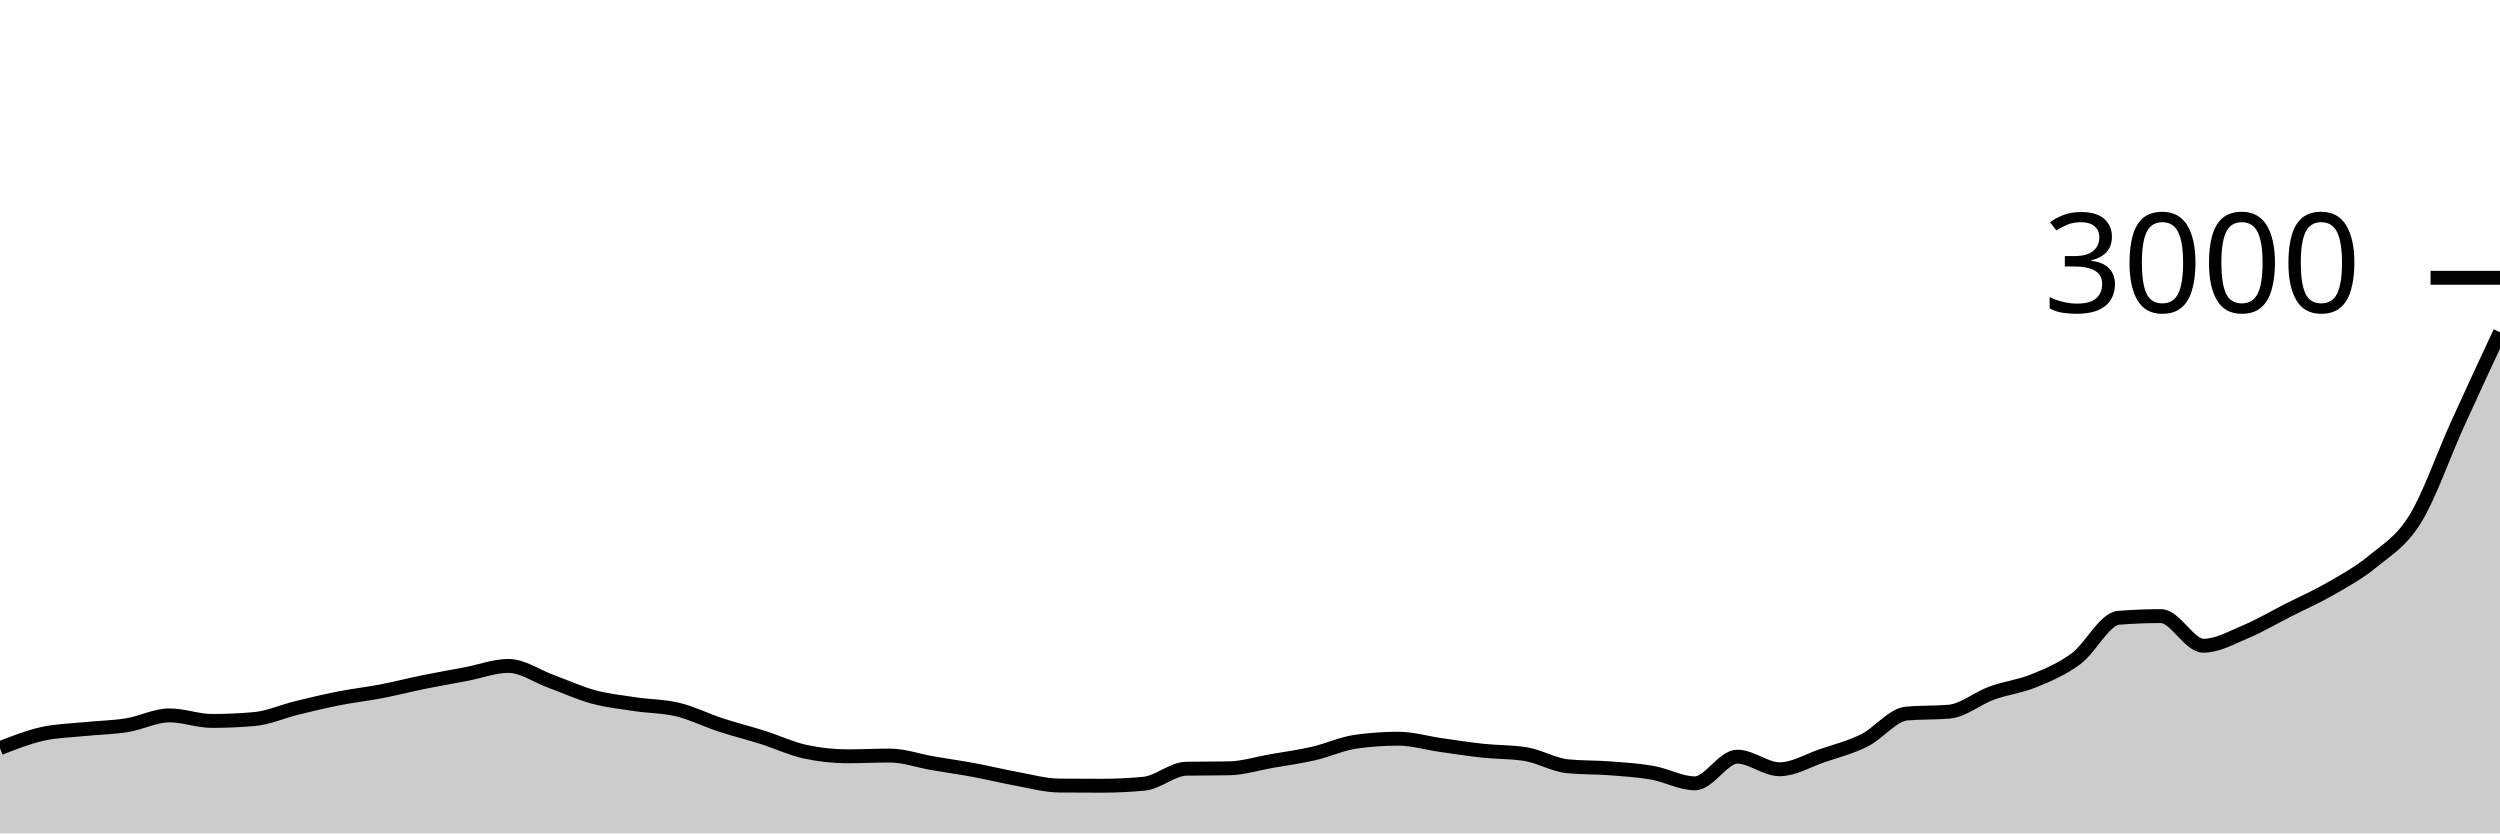
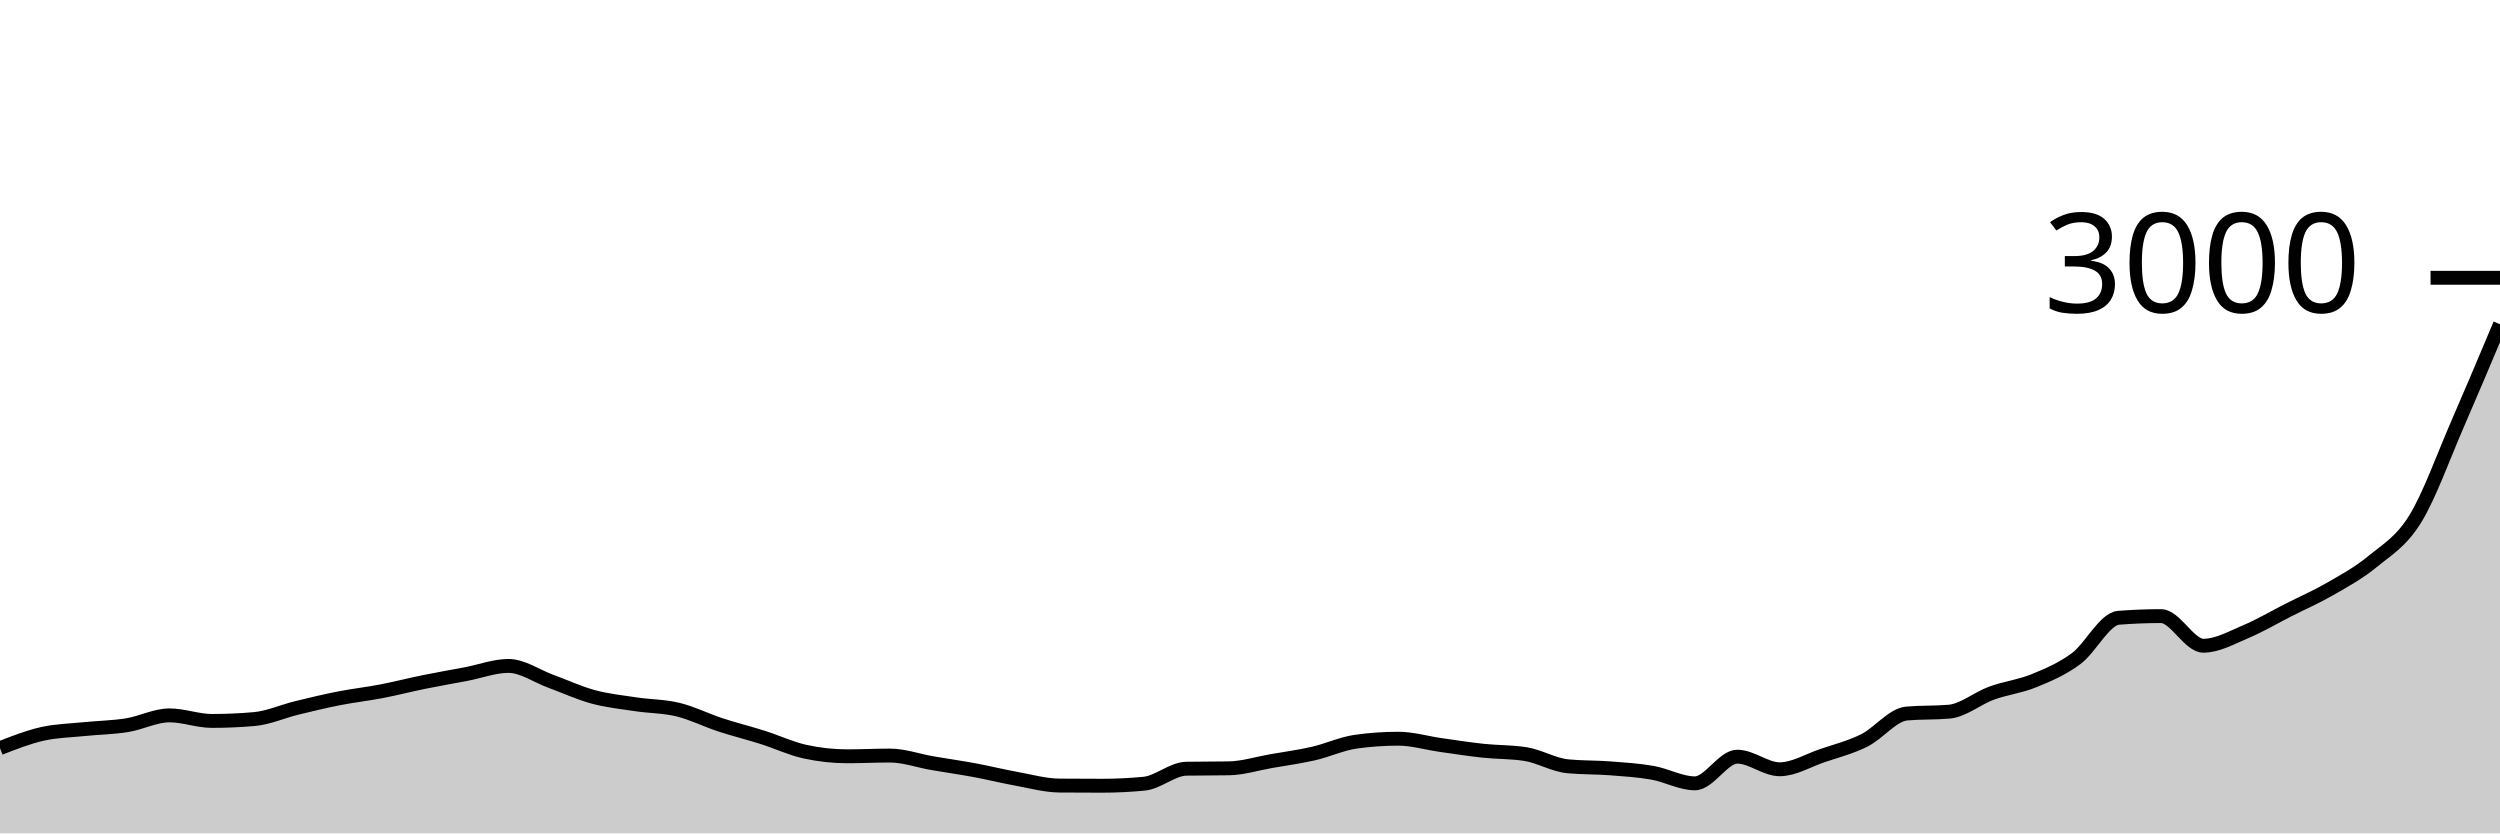
<svg xmlns="http://www.w3.org/2000/svg" viewBox="0 0 180 60">
  <g transform="translate(0,20)">
-     <path class="area" fill="rgba(0, 0, 0, 0.2)" d="M0,33.867C1.017,33.468,2.034,33.069,3.051,32.84C4.068,32.611,5.085,32.598,6.102,32.493C7.119,32.389,8.136,32.378,9.153,32.213C10.169,32.049,11.186,31.507,12.203,31.507C13.22,31.507,14.237,31.907,15.254,31.907C16.271,31.907,17.288,31.862,18.305,31.773C19.322,31.684,20.339,31.222,21.356,30.973C22.373,30.724,23.39,30.48,24.407,30.28C25.424,30.08,26.441,29.969,27.458,29.773C28.475,29.578,29.492,29.313,30.508,29.107C31.525,28.9,32.542,28.727,33.559,28.533C34.576,28.34,35.593,27.947,36.61,27.947C37.627,27.947,38.644,28.682,39.661,29.053C40.678,29.424,41.695,29.898,42.712,30.173C43.729,30.449,44.746,30.553,45.763,30.707C46.78,30.86,47.797,30.847,48.814,31.093C49.831,31.34,50.847,31.853,51.864,32.187C52.881,32.52,53.898,32.771,54.915,33.093C55.932,33.416,56.949,33.898,57.966,34.12C58.983,34.342,60,34.453,61.017,34.453C62.034,34.453,63.051,34.4,64.068,34.4C65.085,34.4,66.102,34.771,67.119,34.947C68.136,35.122,69.153,35.264,70.169,35.453C71.186,35.642,72.203,35.896,73.22,36.08C74.237,36.264,75.254,36.551,76.271,36.56C77.288,36.569,78.305,36.573,79.322,36.573C80.339,36.573,81.356,36.524,82.373,36.427C83.39,36.329,84.407,35.364,85.424,35.347C86.441,35.329,87.458,35.338,88.475,35.32C89.492,35.302,90.508,34.978,91.525,34.8C92.542,34.622,93.559,34.487,94.576,34.253C95.593,34.02,96.61,33.542,97.627,33.4C98.644,33.258,99.661,33.187,100.678,33.187C101.695,33.187,102.712,33.496,103.729,33.64C104.746,33.784,105.763,33.944,106.78,34.053C107.797,34.162,108.814,34.133,109.831,34.293C110.847,34.453,111.864,35.076,112.881,35.173C113.898,35.271,114.915,35.242,115.932,35.32C116.949,35.398,117.966,35.46,118.983,35.64C120,35.82,121.017,36.4,122.034,36.4C123.051,36.4,124.068,34.48,125.085,34.48C126.102,34.48,127.119,35.387,128.136,35.387C129.153,35.387,130.169,34.76,131.186,34.413C132.203,34.067,133.22,33.813,134.237,33.307C135.254,32.8,136.271,31.462,137.288,31.373C138.305,31.284,139.322,31.329,140.339,31.24C141.356,31.151,142.373,30.278,143.39,29.907C144.407,29.536,145.424,29.429,146.441,29.013C147.458,28.598,148.475,28.169,149.492,27.413C150.508,26.658,151.525,24.56,152.542,24.48C153.559,24.4,154.576,24.36,155.593,24.36C156.61,24.36,157.627,26.493,158.644,26.493C159.661,26.493,160.678,25.907,161.695,25.48C162.712,25.053,163.729,24.449,164.746,23.933C165.763,23.418,166.78,22.973,167.797,22.387C168.814,21.8,169.831,21.251,170.847,20.413C171.864,19.576,172.881,19.009,173.898,17.36C174.915,15.711,175.932,12.76,176.949,10.52C177.966,8.28,178.983,6.1,180,3.92L180,40C178.983,40,177.966,40,176.949,40C175.932,40,174.915,40,173.898,40C172.881,40,171.864,40,170.847,40C169.831,40,168.814,40,167.797,40C166.78,40,165.763,40,164.746,40C163.729,40,162.712,40,161.695,40C160.678,40,159.661,40,158.644,40C157.627,40,156.61,40,155.593,40C154.576,40,153.559,40,152.542,40C151.525,40,150.508,40,149.492,40C148.475,40,147.458,40,146.441,40C145.424,40,144.407,40,143.39,40C142.373,40,141.356,40,140.339,40C139.322,40,138.305,40,137.288,40C136.271,40,135.254,40,134.237,40C133.22,40,132.203,40,131.186,40C130.169,40,129.153,40,128.136,40C127.119,40,126.102,40,125.085,40C124.068,40,123.051,40,122.034,40C121.017,40,120,40,118.983,40C117.966,40,116.949,40,115.932,40C114.915,40,113.898,40,112.881,40C111.864,40,110.847,40,109.831,40C108.814,40,107.797,40,106.78,40C105.763,40,104.746,40,103.729,40C102.712,40,101.695,40,100.678,40C99.661,40,98.644,40,97.627,40C96.61,40,95.593,40,94.576,40C93.559,40,92.542,40,91.525,40C90.508,40,89.492,40,88.475,40C87.458,40,86.441,40,85.424,40C84.407,40,83.39,40,82.373,40C81.356,40,80.339,40,79.322,40C78.305,40,77.288,40,76.271,40C75.254,40,74.237,40,73.22,40C72.203,40,71.186,40,70.169,40C69.153,40,68.136,40,67.119,40C66.102,40,65.085,40,64.068,40C63.051,40,62.034,40,61.017,40C60,40,58.983,40,57.966,40C56.949,40,55.932,40,54.915,40C53.898,40,52.881,40,51.864,40C50.847,40,49.831,40,48.814,40C47.797,40,46.78,40,45.763,40C44.746,40,43.729,40,42.712,40C41.695,40,40.678,40,39.661,40C38.644,40,37.627,40,36.61,40C35.593,40,34.576,40,33.559,40C32.542,40,31.525,40,30.508,40C29.492,40,28.475,40,27.458,40C26.441,40,25.424,40,24.407,40C23.39,40,22.373,40,21.356,40C20.339,40,19.322,40,18.305,40C17.288,40,16.271,40,15.254,40C14.237,40,13.22,40,12.203,40C11.186,40,10.169,40,9.153,40C8.136,40,7.119,40,6.102,40C5.085,40,4.068,40,3.051,40C2.034,40,1.017,40,0,40Z" />
-     <path class="line" stroke="black" fill="none" d="M0,33.867C1.017,33.468,2.034,33.069,3.051,32.84C4.068,32.611,5.085,32.598,6.102,32.493C7.119,32.389,8.136,32.378,9.153,32.213C10.169,32.049,11.186,31.507,12.203,31.507C13.22,31.507,14.237,31.907,15.254,31.907C16.271,31.907,17.288,31.862,18.305,31.773C19.322,31.684,20.339,31.222,21.356,30.973C22.373,30.724,23.39,30.48,24.407,30.28C25.424,30.08,26.441,29.969,27.458,29.773C28.475,29.578,29.492,29.313,30.508,29.107C31.525,28.9,32.542,28.727,33.559,28.533C34.576,28.34,35.593,27.947,36.61,27.947C37.627,27.947,38.644,28.682,39.661,29.053C40.678,29.424,41.695,29.898,42.712,30.173C43.729,30.449,44.746,30.553,45.763,30.707C46.78,30.86,47.797,30.847,48.814,31.093C49.831,31.34,50.847,31.853,51.864,32.187C52.881,32.52,53.898,32.771,54.915,33.093C55.932,33.416,56.949,33.898,57.966,34.12C58.983,34.342,60,34.453,61.017,34.453C62.034,34.453,63.051,34.4,64.068,34.4C65.085,34.4,66.102,34.771,67.119,34.947C68.136,35.122,69.153,35.264,70.169,35.453C71.186,35.642,72.203,35.896,73.22,36.08C74.237,36.264,75.254,36.551,76.271,36.56C77.288,36.569,78.305,36.573,79.322,36.573C80.339,36.573,81.356,36.524,82.373,36.427C83.39,36.329,84.407,35.364,85.424,35.347C86.441,35.329,87.458,35.338,88.475,35.32C89.492,35.302,90.508,34.978,91.525,34.8C92.542,34.622,93.559,34.487,94.576,34.253C95.593,34.02,96.61,33.542,97.627,33.4C98.644,33.258,99.661,33.187,100.678,33.187C101.695,33.187,102.712,33.496,103.729,33.64C104.746,33.784,105.763,33.944,106.78,34.053C107.797,34.162,108.814,34.133,109.831,34.293C110.847,34.453,111.864,35.076,112.881,35.173C113.898,35.271,114.915,35.242,115.932,35.32C116.949,35.398,117.966,35.46,118.983,35.64C120,35.82,121.017,36.4,122.034,36.4C123.051,36.4,124.068,34.48,125.085,34.48C126.102,34.48,127.119,35.387,128.136,35.387C129.153,35.387,130.169,34.76,131.186,34.413C132.203,34.067,133.22,33.813,134.237,33.307C135.254,32.8,136.271,31.462,137.288,31.373C138.305,31.284,139.322,31.329,140.339,31.24C141.356,31.151,142.373,30.278,143.39,29.907C144.407,29.536,145.424,29.429,146.441,29.013C147.458,28.598,148.475,28.169,149.492,27.413C150.508,26.658,151.525,24.56,152.542,24.48C153.559,24.4,154.576,24.36,155.593,24.36C156.61,24.36,157.627,26.493,158.644,26.493C159.661,26.493,160.678,25.907,161.695,25.48C162.712,25.053,163.729,24.449,164.746,23.933C165.763,23.418,166.78,22.973,167.797,22.387C168.814,21.8,169.831,21.251,170.847,20.413C171.864,19.576,172.881,19.009,173.898,17.36C174.915,15.711,175.932,12.76,176.949,10.52C177.966,8.28,178.983,6.1,180,3.92" />
+     <path class="area" fill="rgba(0, 0, 0, 0.2)" d="M0,33.867C1.017,33.468,2.034,33.069,3.051,32.84C4.068,32.611,5.085,32.598,6.102,32.493C7.119,32.389,8.136,32.378,9.153,32.213C10.169,32.049,11.186,31.507,12.203,31.507C13.22,31.507,14.237,31.907,15.254,31.907C16.271,31.907,17.288,31.862,18.305,31.773C19.322,31.684,20.339,31.222,21.356,30.973C22.373,30.724,23.39,30.48,24.407,30.28C25.424,30.08,26.441,29.969,27.458,29.773C28.475,29.578,29.492,29.313,30.508,29.107C31.525,28.9,32.542,28.727,33.559,28.533C34.576,28.34,35.593,27.947,36.61,27.947C37.627,27.947,38.644,28.682,39.661,29.053C40.678,29.424,41.695,29.898,42.712,30.173C43.729,30.449,44.746,30.553,45.763,30.707C46.78,30.86,47.797,30.847,48.814,31.093C49.831,31.34,50.847,31.853,51.864,32.187C52.881,32.52,53.898,32.771,54.915,33.093C55.932,33.416,56.949,33.898,57.966,34.12C58.983,34.342,60,34.453,61.017,34.453C62.034,34.453,63.051,34.4,64.068,34.4C65.085,34.4,66.102,34.771,67.119,34.947C68.136,35.122,69.153,35.264,70.169,35.453C71.186,35.642,72.203,35.896,73.22,36.08C74.237,36.264,75.254,36.551,76.271,36.56C77.288,36.569,78.305,36.573,79.322,36.573C80.339,36.573,81.356,36.524,82.373,36.427C83.39,36.329,84.407,35.364,85.424,35.347C86.441,35.329,87.458,35.338,88.475,35.32C89.492,35.302,90.508,34.978,91.525,34.8C92.542,34.622,93.559,34.487,94.576,34.253C95.593,34.02,96.61,33.542,97.627,33.4C98.644,33.258,99.661,33.187,100.678,33.187C101.695,33.187,102.712,33.496,103.729,33.64C104.746,33.784,105.763,33.944,106.78,34.053C107.797,34.162,108.814,34.133,109.831,34.293C110.847,34.453,111.864,35.076,112.881,35.173C113.898,35.271,114.915,35.242,115.932,35.32C116.949,35.398,117.966,35.46,118.983,35.64C120,35.82,121.017,36.4,122.034,36.4C123.051,36.4,124.068,34.48,125.085,34.48C126.102,34.48,127.119,35.387,128.136,35.387C129.153,35.387,130.169,34.76,131.186,34.413C132.203,34.067,133.22,33.813,134.237,33.307C135.254,32.8,136.271,31.462,137.288,31.373C138.305,31.284,139.322,31.329,140.339,31.24C141.356,31.151,142.373,30.278,143.39,29.907C144.407,29.536,145.424,29.429,146.441,29.013C147.458,28.598,148.475,28.169,149.492,27.413C150.508,26.658,151.525,24.56,152.542,24.48C153.559,24.4,154.576,24.36,155.593,24.36C156.61,24.36,157.627,26.493,158.644,26.493C159.661,26.493,160.678,25.907,161.695,25.48C162.712,25.053,163.729,24.449,164.746,23.933C165.763,23.418,166.78,22.973,167.797,22.387C168.814,21.8,169.831,21.251,170.847,20.413C171.864,19.576,172.881,19.009,173.898,17.36C174.915,15.711,175.932,12.856,176.949,10.52C177.966,8.184,178.983,5.766,180,3.347L180,40C178.983,40,177.966,40,176.949,40C175.932,40,174.915,40,173.898,40C172.881,40,171.864,40,170.847,40C169.831,40,168.814,40,167.797,40C166.78,40,165.763,40,164.746,40C163.729,40,162.712,40,161.695,40C160.678,40,159.661,40,158.644,40C157.627,40,156.61,40,155.593,40C154.576,40,153.559,40,152.542,40C151.525,40,150.508,40,149.492,40C148.475,40,147.458,40,146.441,40C145.424,40,144.407,40,143.39,40C142.373,40,141.356,40,140.339,40C139.322,40,138.305,40,137.288,40C136.271,40,135.254,40,134.237,40C133.22,40,132.203,40,131.186,40C130.169,40,129.153,40,128.136,40C127.119,40,126.102,40,125.085,40C124.068,40,123.051,40,122.034,40C121.017,40,120,40,118.983,40C117.966,40,116.949,40,115.932,40C114.915,40,113.898,40,112.881,40C111.864,40,110.847,40,109.831,40C108.814,40,107.797,40,106.78,40C105.763,40,104.746,40,103.729,40C102.712,40,101.695,40,100.678,40C99.661,40,98.644,40,97.627,40C96.61,40,95.593,40,94.576,40C93.559,40,92.542,40,91.525,40C90.508,40,89.492,40,88.475,40C87.458,40,86.441,40,85.424,40C84.407,40,83.39,40,82.373,40C81.356,40,80.339,40,79.322,40C78.305,40,77.288,40,76.271,40C75.254,40,74.237,40,73.22,40C72.203,40,71.186,40,70.169,40C69.153,40,68.136,40,67.119,40C66.102,40,65.085,40,64.068,40C63.051,40,62.034,40,61.017,40C60,40,58.983,40,57.966,40C56.949,40,55.932,40,54.915,40C53.898,40,52.881,40,51.864,40C50.847,40,49.831,40,48.814,40C47.797,40,46.78,40,45.763,40C44.746,40,43.729,40,42.712,40C41.695,40,40.678,40,39.661,40C38.644,40,37.627,40,36.61,40C35.593,40,34.576,40,33.559,40C32.542,40,31.525,40,30.508,40C29.492,40,28.475,40,27.458,40C26.441,40,25.424,40,24.407,40C23.39,40,22.373,40,21.356,40C20.339,40,19.322,40,18.305,40C17.288,40,16.271,40,15.254,40C14.237,40,13.22,40,12.203,40C11.186,40,10.169,40,9.153,40C8.136,40,7.119,40,6.102,40C5.085,40,4.068,40,3.051,40C2.034,40,1.017,40,0,40Z" />
+     <path class="line" stroke="black" fill="none" d="M0,33.867C1.017,33.468,2.034,33.069,3.051,32.84C4.068,32.611,5.085,32.598,6.102,32.493C7.119,32.389,8.136,32.378,9.153,32.213C10.169,32.049,11.186,31.507,12.203,31.507C13.22,31.507,14.237,31.907,15.254,31.907C16.271,31.907,17.288,31.862,18.305,31.773C19.322,31.684,20.339,31.222,21.356,30.973C22.373,30.724,23.39,30.48,24.407,30.28C25.424,30.08,26.441,29.969,27.458,29.773C28.475,29.578,29.492,29.313,30.508,29.107C31.525,28.9,32.542,28.727,33.559,28.533C34.576,28.34,35.593,27.947,36.61,27.947C37.627,27.947,38.644,28.682,39.661,29.053C40.678,29.424,41.695,29.898,42.712,30.173C43.729,30.449,44.746,30.553,45.763,30.707C46.78,30.86,47.797,30.847,48.814,31.093C49.831,31.34,50.847,31.853,51.864,32.187C52.881,32.52,53.898,32.771,54.915,33.093C55.932,33.416,56.949,33.898,57.966,34.12C58.983,34.342,60,34.453,61.017,34.453C62.034,34.453,63.051,34.4,64.068,34.4C65.085,34.4,66.102,34.771,67.119,34.947C68.136,35.122,69.153,35.264,70.169,35.453C71.186,35.642,72.203,35.896,73.22,36.08C74.237,36.264,75.254,36.551,76.271,36.56C77.288,36.569,78.305,36.573,79.322,36.573C80.339,36.573,81.356,36.524,82.373,36.427C83.39,36.329,84.407,35.364,85.424,35.347C86.441,35.329,87.458,35.338,88.475,35.32C89.492,35.302,90.508,34.978,91.525,34.8C92.542,34.622,93.559,34.487,94.576,34.253C95.593,34.02,96.61,33.542,97.627,33.4C98.644,33.258,99.661,33.187,100.678,33.187C101.695,33.187,102.712,33.496,103.729,33.64C104.746,33.784,105.763,33.944,106.78,34.053C107.797,34.162,108.814,34.133,109.831,34.293C110.847,34.453,111.864,35.076,112.881,35.173C113.898,35.271,114.915,35.242,115.932,35.32C116.949,35.398,117.966,35.46,118.983,35.64C120,35.82,121.017,36.4,122.034,36.4C123.051,36.4,124.068,34.48,125.085,34.48C126.102,34.48,127.119,35.387,128.136,35.387C129.153,35.387,130.169,34.76,131.186,34.413C132.203,34.067,133.22,33.813,134.237,33.307C135.254,32.8,136.271,31.462,137.288,31.373C138.305,31.284,139.322,31.329,140.339,31.24C141.356,31.151,142.373,30.278,143.39,29.907C144.407,29.536,145.424,29.429,146.441,29.013C147.458,28.598,148.475,28.169,149.492,27.413C150.508,26.658,151.525,24.56,152.542,24.48C153.559,24.4,154.576,24.36,155.593,24.36C156.61,24.36,157.627,26.493,158.644,26.493C159.661,26.493,160.678,25.907,161.695,25.48C162.712,25.053,163.729,24.449,164.746,23.933C165.763,23.418,166.78,22.973,167.797,22.387C168.814,21.8,169.831,21.251,170.847,20.413C171.864,19.576,172.881,19.009,173.898,17.36C174.915,15.711,175.932,12.856,176.949,10.52C177.966,8.184,178.983,5.766,180,3.347" />
    <path class="axis-ceiling" stroke-width="1" stroke="black" fill="none" d="M175,0L180,0" />
    <text class="axis-ceiling-label" font-family="sans-serif" text-anchor="end" font-size="10px" x="170" y="2.5">3000</text>
  </g>
</svg>
